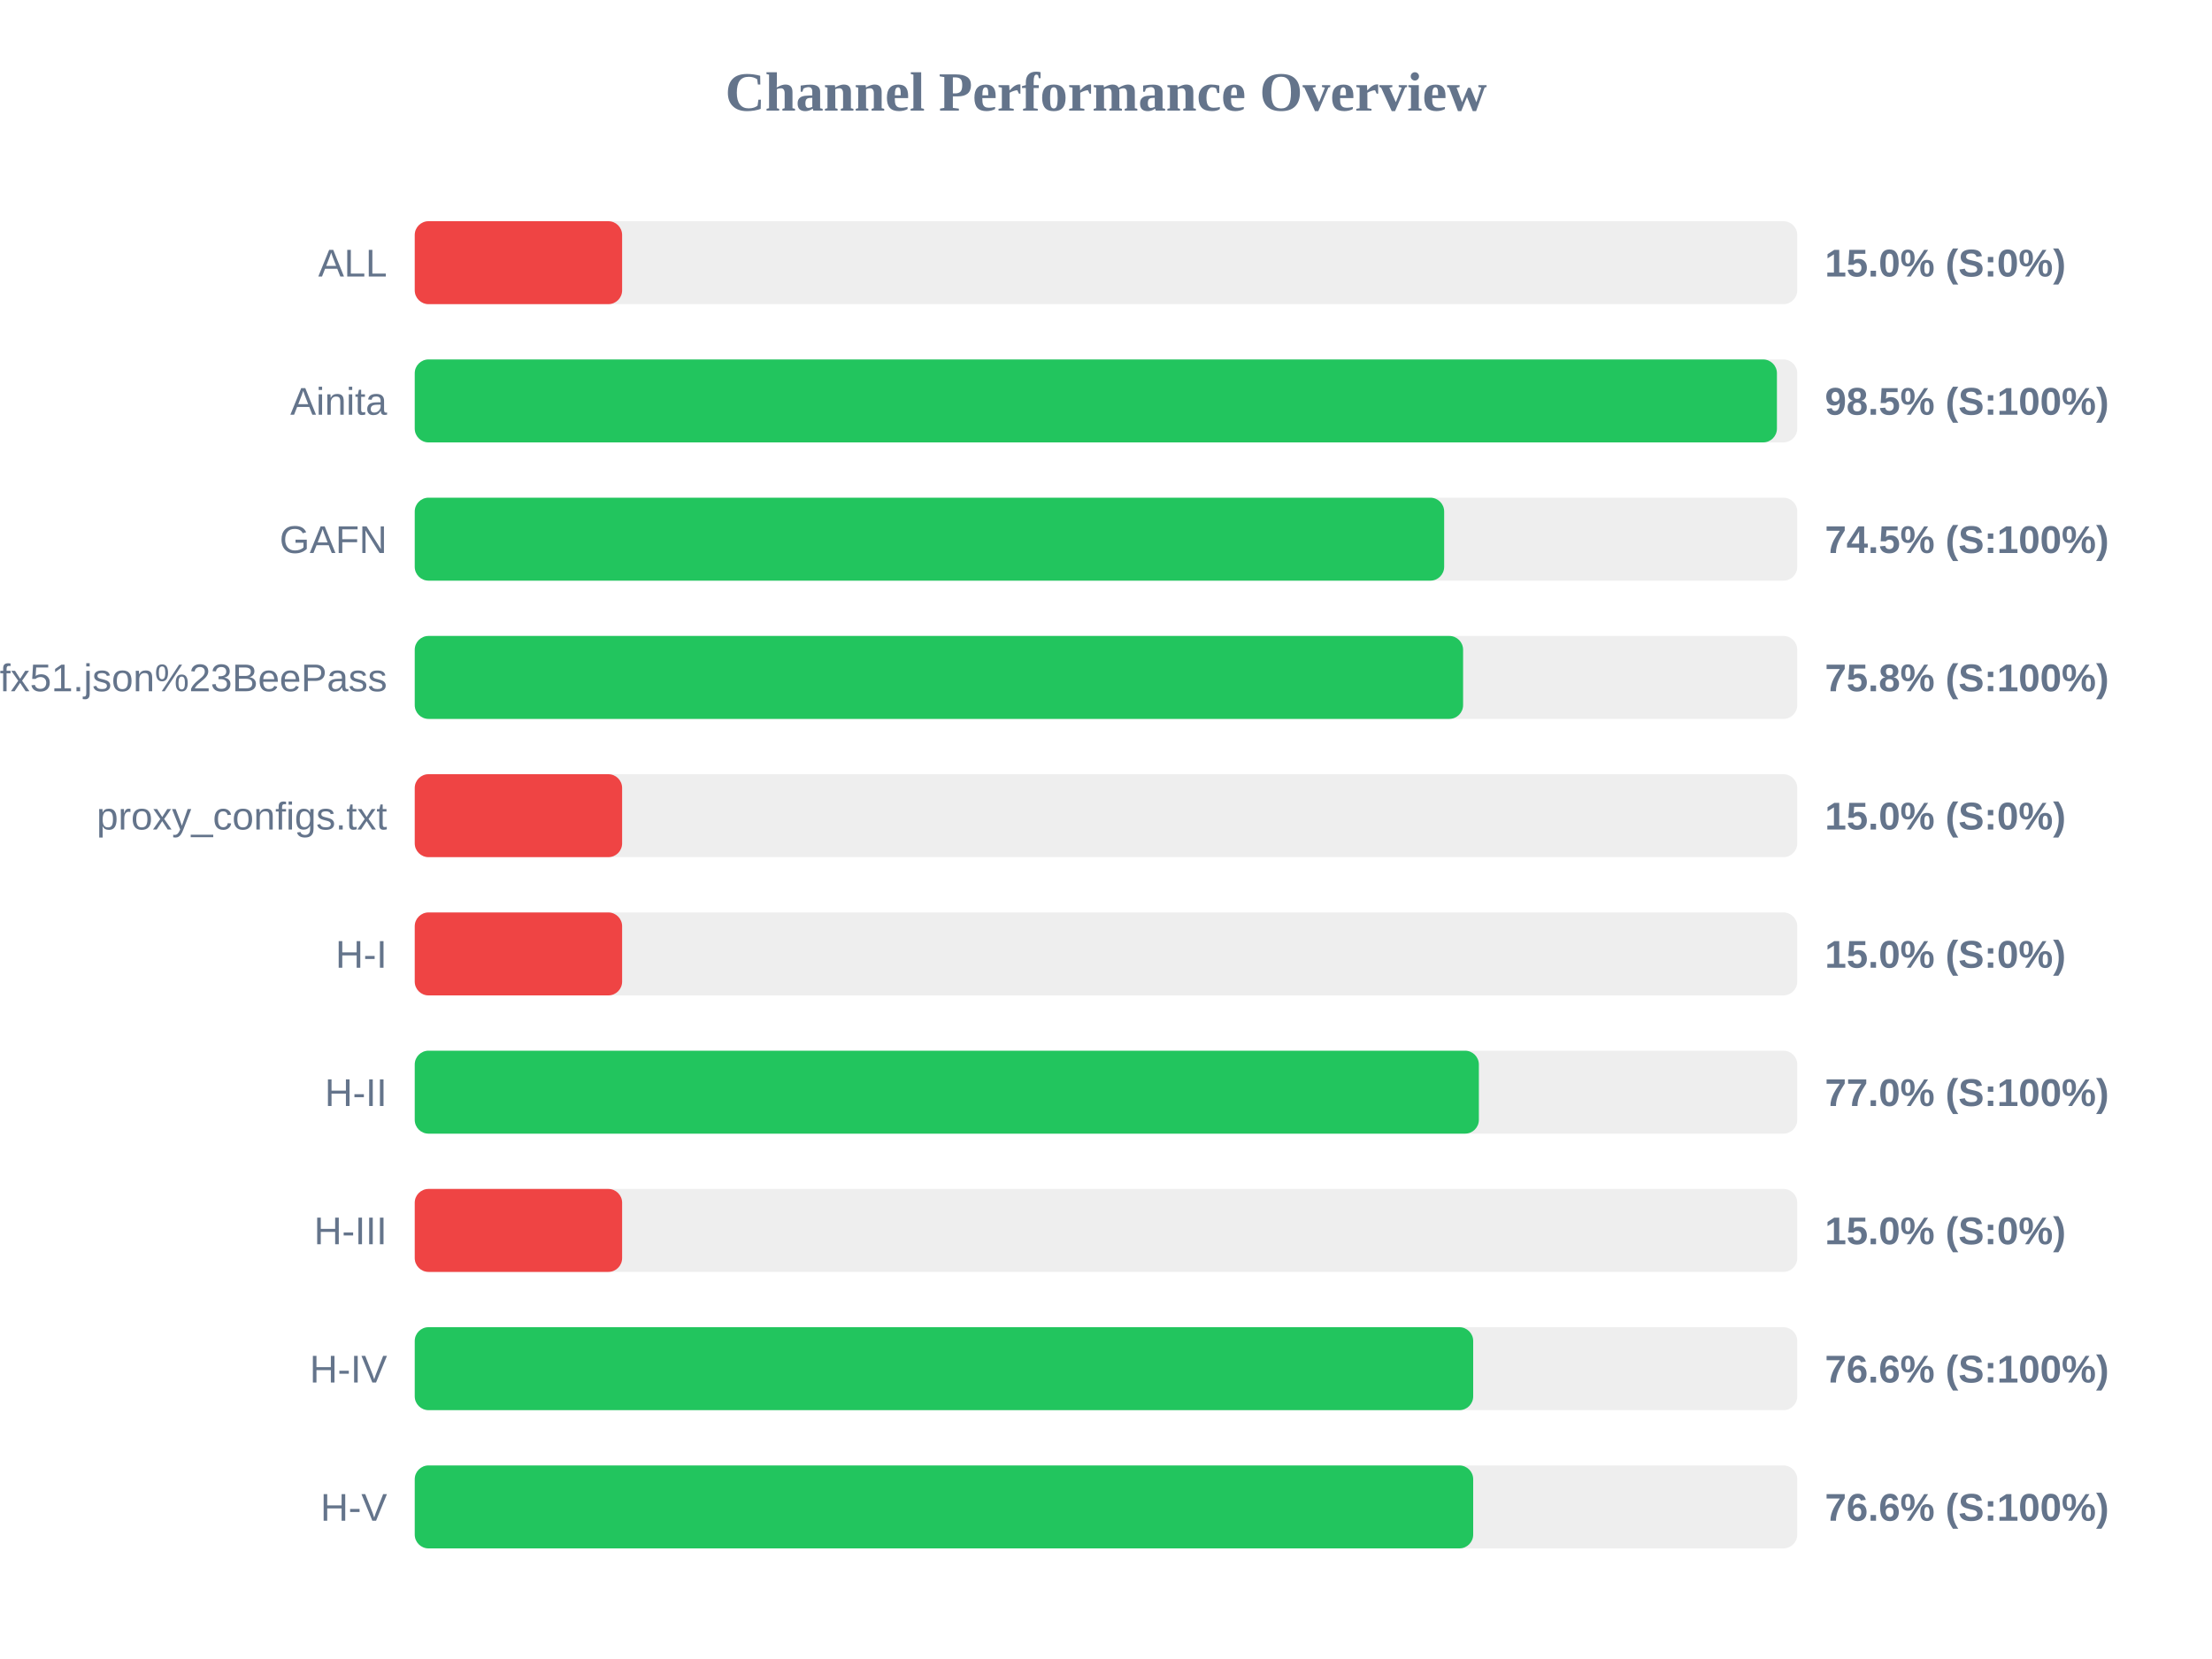
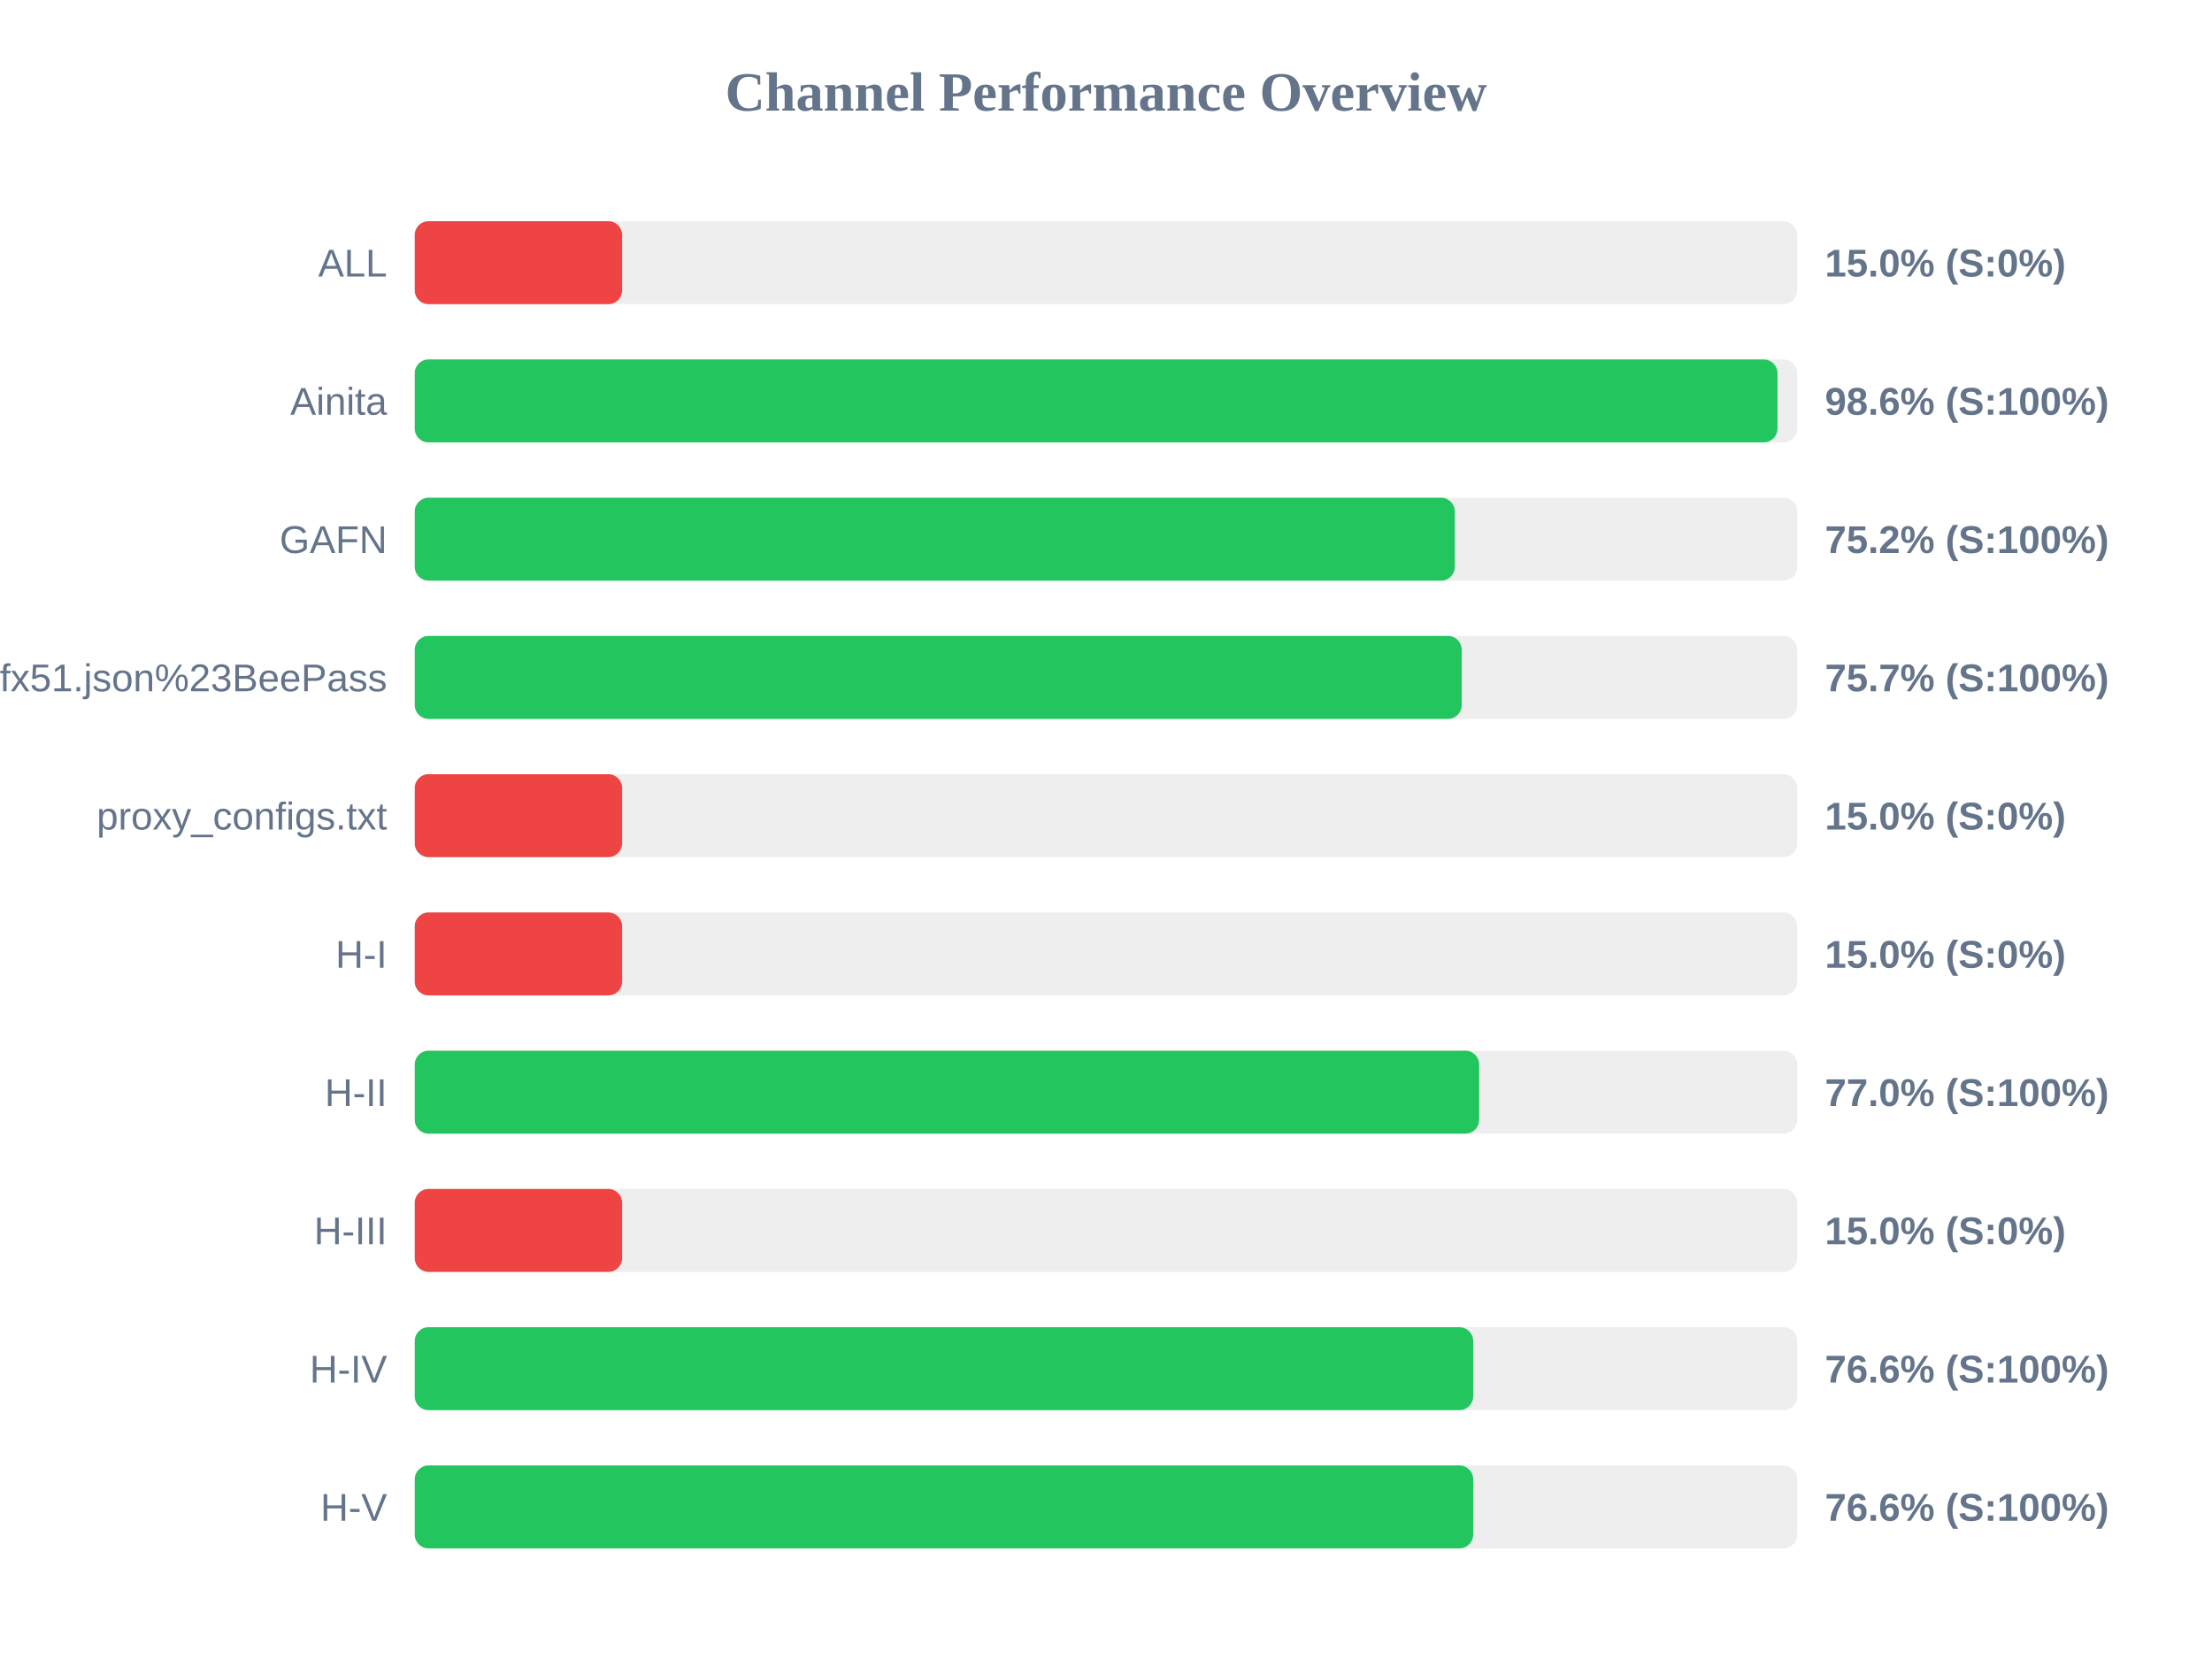
<svg xmlns="http://www.w3.org/2000/svg" width="800" height="600" version="1.1">
  <style>
        .row { font: 14px Arial; fill: #64748b; }
        .score { font: bold 14px Arial; fill: #64748b; }
    </style>
  <text x="400" y="40" text-anchor="middle" font-size="20px" font-weight="bold" fill="#64748b">Channel Performance Overview</text>
  <rect x="150" y="80" width="500" height="30" fill="#eee" rx="5" />
  <rect x="150" y="80" width="75.0" height="30" fill="#ef4444" rx="5" />
  <text x="140" y="100" text-anchor="end" class="row">ALL</text>
  <text x="660" y="100" text-anchor="start" class="score">15.0% (S:0%)</text>
  <rect x="150" y="130" width="500" height="30" fill="#eee" rx="5" />
-   <rect x="150" y="130" width="492.65" height="30" fill="#22c55e" rx="5" />
+   <rect x="150" y="130" width="492.85" height="30" fill="#22c55e" rx="5" />
  <text x="140" y="150" text-anchor="end" class="row">Ainita</text>
-   <text x="660" y="150" text-anchor="start" class="score">98.5% (S:100%)</text>
+   <text x="660" y="150" text-anchor="start" class="score">98.6% (S:100%)</text>
  <rect x="150" y="180" width="500" height="30" fill="#eee" rx="5" />
-   <rect x="150" y="180" width="372.3" height="30" fill="#22c55e" rx="5" />
+   <rect x="150" y="180" width="376.15" height="30" fill="#22c55e" rx="5" />
  <text x="140" y="200" text-anchor="end" class="row">GAFN</text>
-   <text x="660" y="200" text-anchor="start" class="score">74.5% (S:100%)</text>
+   <text x="660" y="200" text-anchor="start" class="score">75.2% (S:100%)</text>
  <rect x="150" y="230" width="500" height="30" fill="#eee" rx="5" />
-   <rect x="150" y="230" width="379.15" height="30" fill="#22c55e" rx="5" />
+   <rect x="150" y="230" width="378.65" height="30" fill="#22c55e" rx="5" />
  <text x="140" y="250" text-anchor="end" class="row">sub?s=ssconf%3A%2F%2Fs3.amazonaws.com%2Fbeedynconprd%2Fzf38bv6oxi1nv3wfkpmxyfl8yj5fargza3foantoalu16vznl0ckxx7bgf1ufx51.json%23BeePass</text>
-   <text x="660" y="250" text-anchor="start" class="score">75.8% (S:100%)</text>
+   <text x="660" y="250" text-anchor="start" class="score">75.7% (S:100%)</text>
  <rect x="150" y="280" width="500" height="30" fill="#eee" rx="5" />
  <rect x="150" y="280" width="75.0" height="30" fill="#ef4444" rx="5" />
  <text x="140" y="300" text-anchor="end" class="row">proxy_configs.txt</text>
  <text x="660" y="300" text-anchor="start" class="score">15.0% (S:0%)</text>
  <rect x="150" y="330" width="500" height="30" fill="#eee" rx="5" />
  <rect x="150" y="330" width="75.0" height="30" fill="#ef4444" rx="5" />
  <text x="140" y="350" text-anchor="end" class="row">H-I</text>
  <text x="660" y="350" text-anchor="start" class="score">15.0% (S:0%)</text>
  <rect x="150" y="380" width="500" height="30" fill="#eee" rx="5" />
-   <rect x="150" y="380" width="384.85" height="30" fill="#22c55e" rx="5" />
+   <rect x="150" y="380" width="384.95" height="30" fill="#22c55e" rx="5" />
  <text x="140" y="400" text-anchor="end" class="row">H-II</text>
  <text x="660" y="400" text-anchor="start" class="score">77.0% (S:100%)</text>
  <rect x="150" y="430" width="500" height="30" fill="#eee" rx="5" />
  <rect x="150" y="430" width="75.0" height="30" fill="#ef4444" rx="5" />
  <text x="140" y="450" text-anchor="end" class="row">H-III</text>
  <text x="660" y="450" text-anchor="start" class="score">15.0% (S:0%)</text>
  <rect x="150" y="480" width="500" height="30" fill="#eee" rx="5" />
  <rect x="150" y="480" width="382.8" height="30" fill="#22c55e" rx="5" />
  <text x="140" y="500" text-anchor="end" class="row">H-IV</text>
  <text x="660" y="500" text-anchor="start" class="score">76.6% (S:100%)</text>
  <rect x="150" y="530" width="500" height="30" fill="#eee" rx="5" />
  <rect x="150" y="530" width="382.8" height="30" fill="#22c55e" rx="5" />
  <text x="140" y="550" text-anchor="end" class="row">H-V</text>
  <text x="660" y="550" text-anchor="start" class="score">76.6% (S:100%)</text>
</svg>
